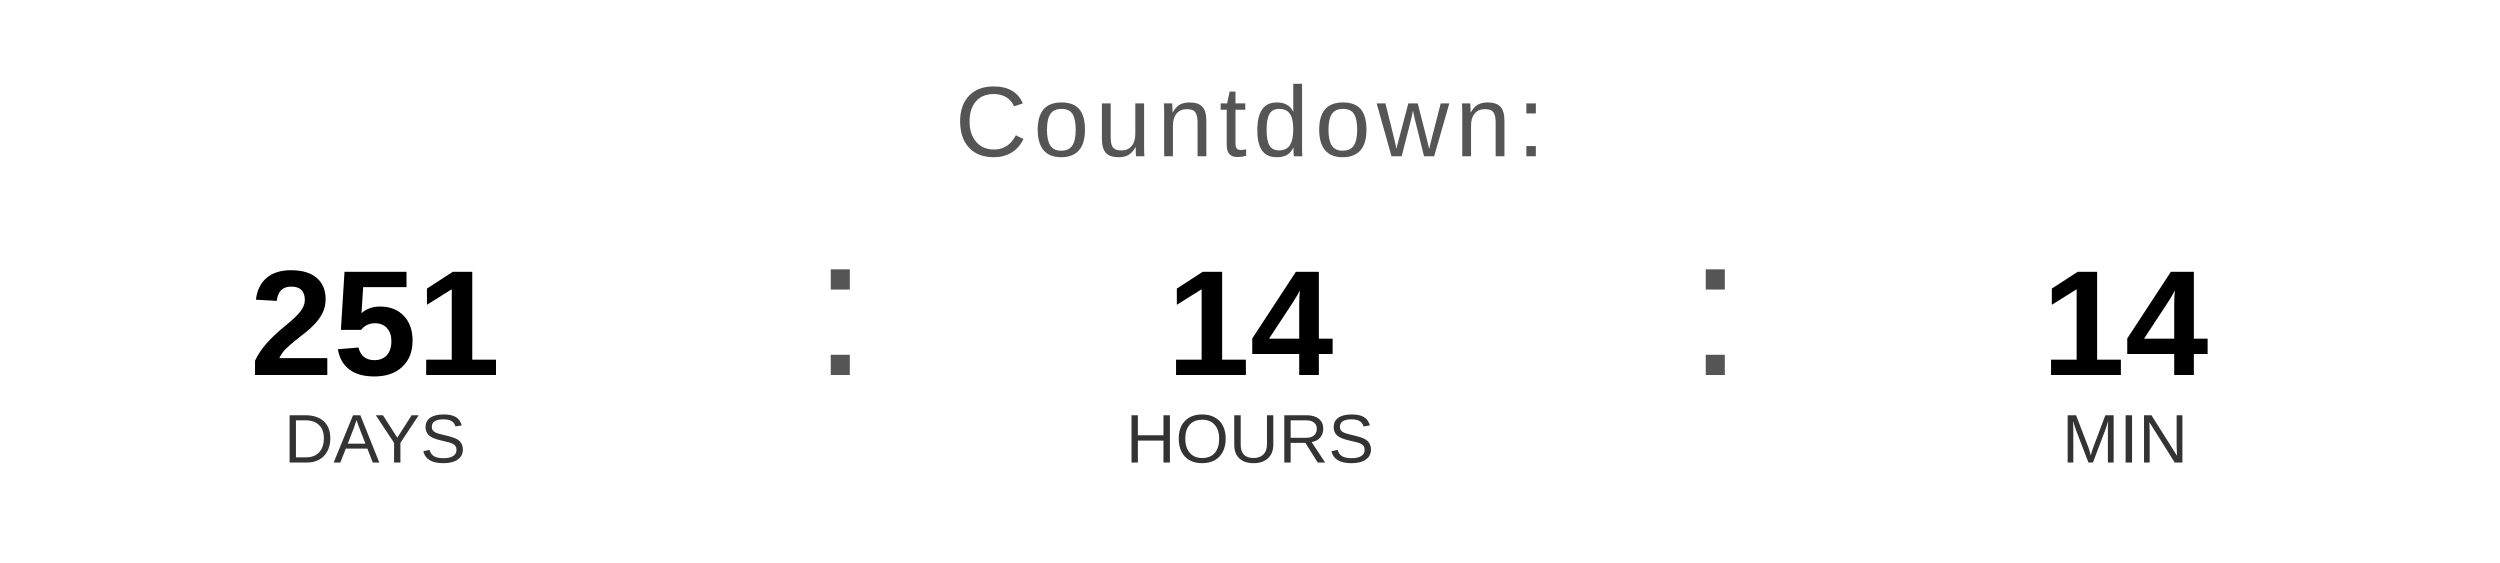
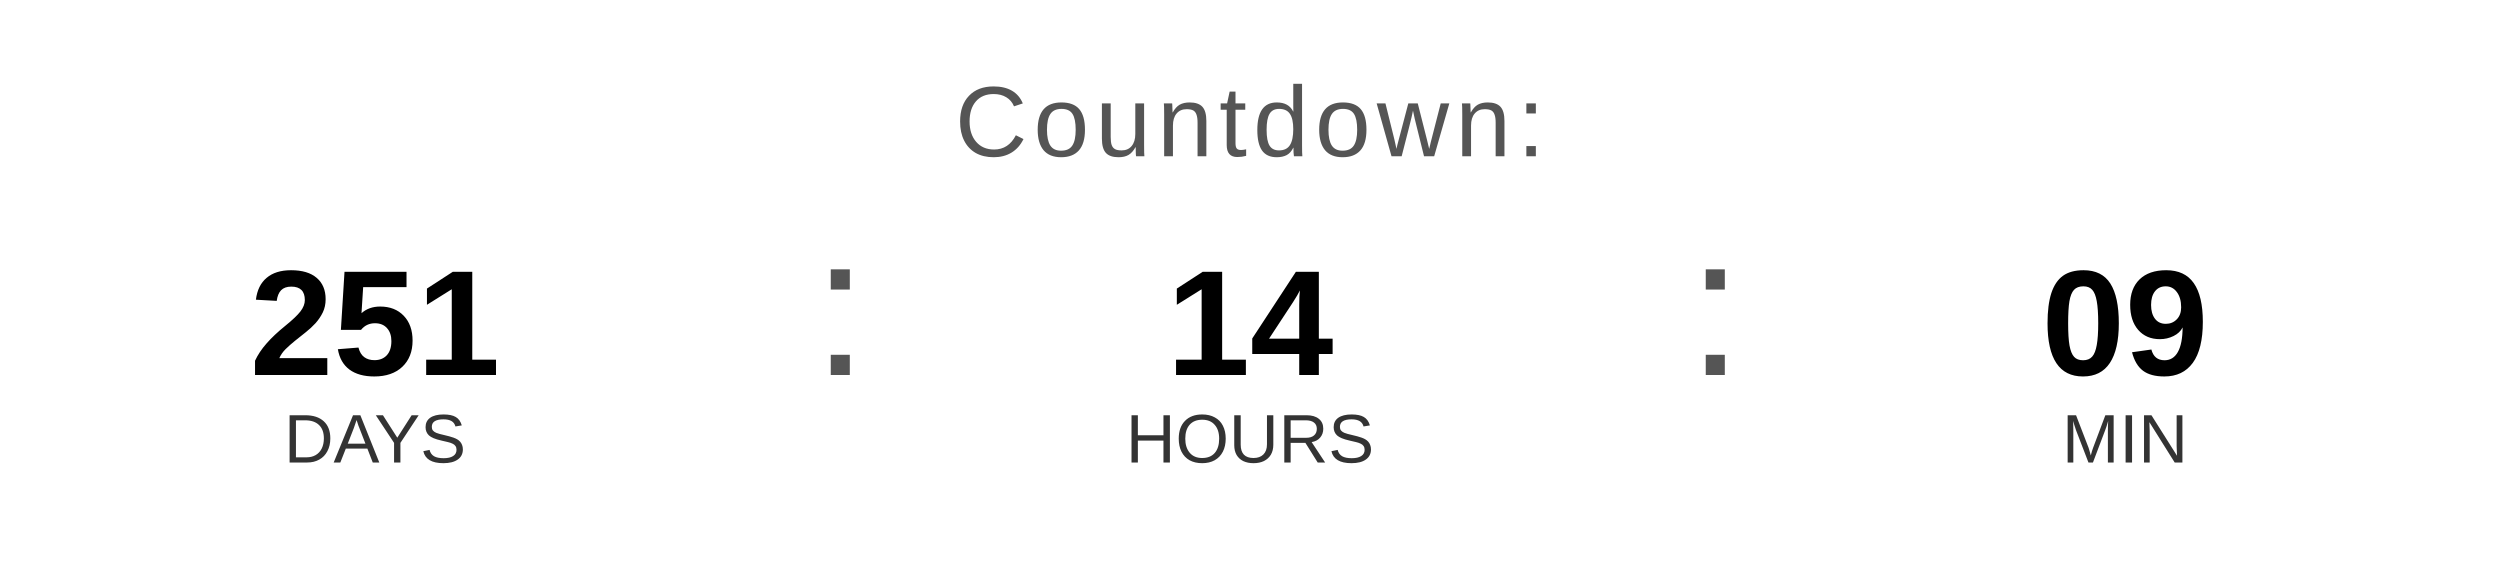
<svg xmlns="http://www.w3.org/2000/svg" width="400" height="90" viewBox="0 0 400 90">
  <text x="200" y="25" font-family="Arial, Helvetica, sans-serif" font-size="16" fill="#555555" text-anchor="middle" letter-spacing="1">
    Countdown:
  </text>
  <text x="60" y="60" font-family="Arial, Helvetica, sans-serif" font-size="24" font-weight="bold" fill="#000000" text-anchor="middle">251</text>
  <text x="60" y="74" font-family="Arial, Helvetica, sans-serif" font-size="11" fill="#333333" text-anchor="middle">DAYS</text>
  <text x="130" y="60" font-family="Arial, sans-serif" font-size="32" fill="#555555">:</text>
  <text x="200" y="60" font-family="Arial, Helvetica, sans-serif" font-size="24" font-weight="bold" fill="#000000" text-anchor="middle">14</text>
  <text x="200" y="74" font-family="Arial, Helvetica, sans-serif" font-size="11" fill="#333333" text-anchor="middle">HOURS</text>
  <text x="270" y="60" font-family="Arial, sans-serif" font-size="32" fill="#555555">:</text>
-   <text x="340" y="60" font-family="Arial, Helvetica, sans-serif" font-size="24" font-weight="bold" fill="#000000" text-anchor="middle">14</text>
+   <text x="340" y="60" font-family="Arial, Helvetica, sans-serif" font-size="24" font-weight="bold" fill="#000000" text-anchor="middle">09</text>
  <text x="340" y="74" font-family="Arial, Helvetica, sans-serif" font-size="11" fill="#333333" text-anchor="middle">MIN</text>
</svg>
